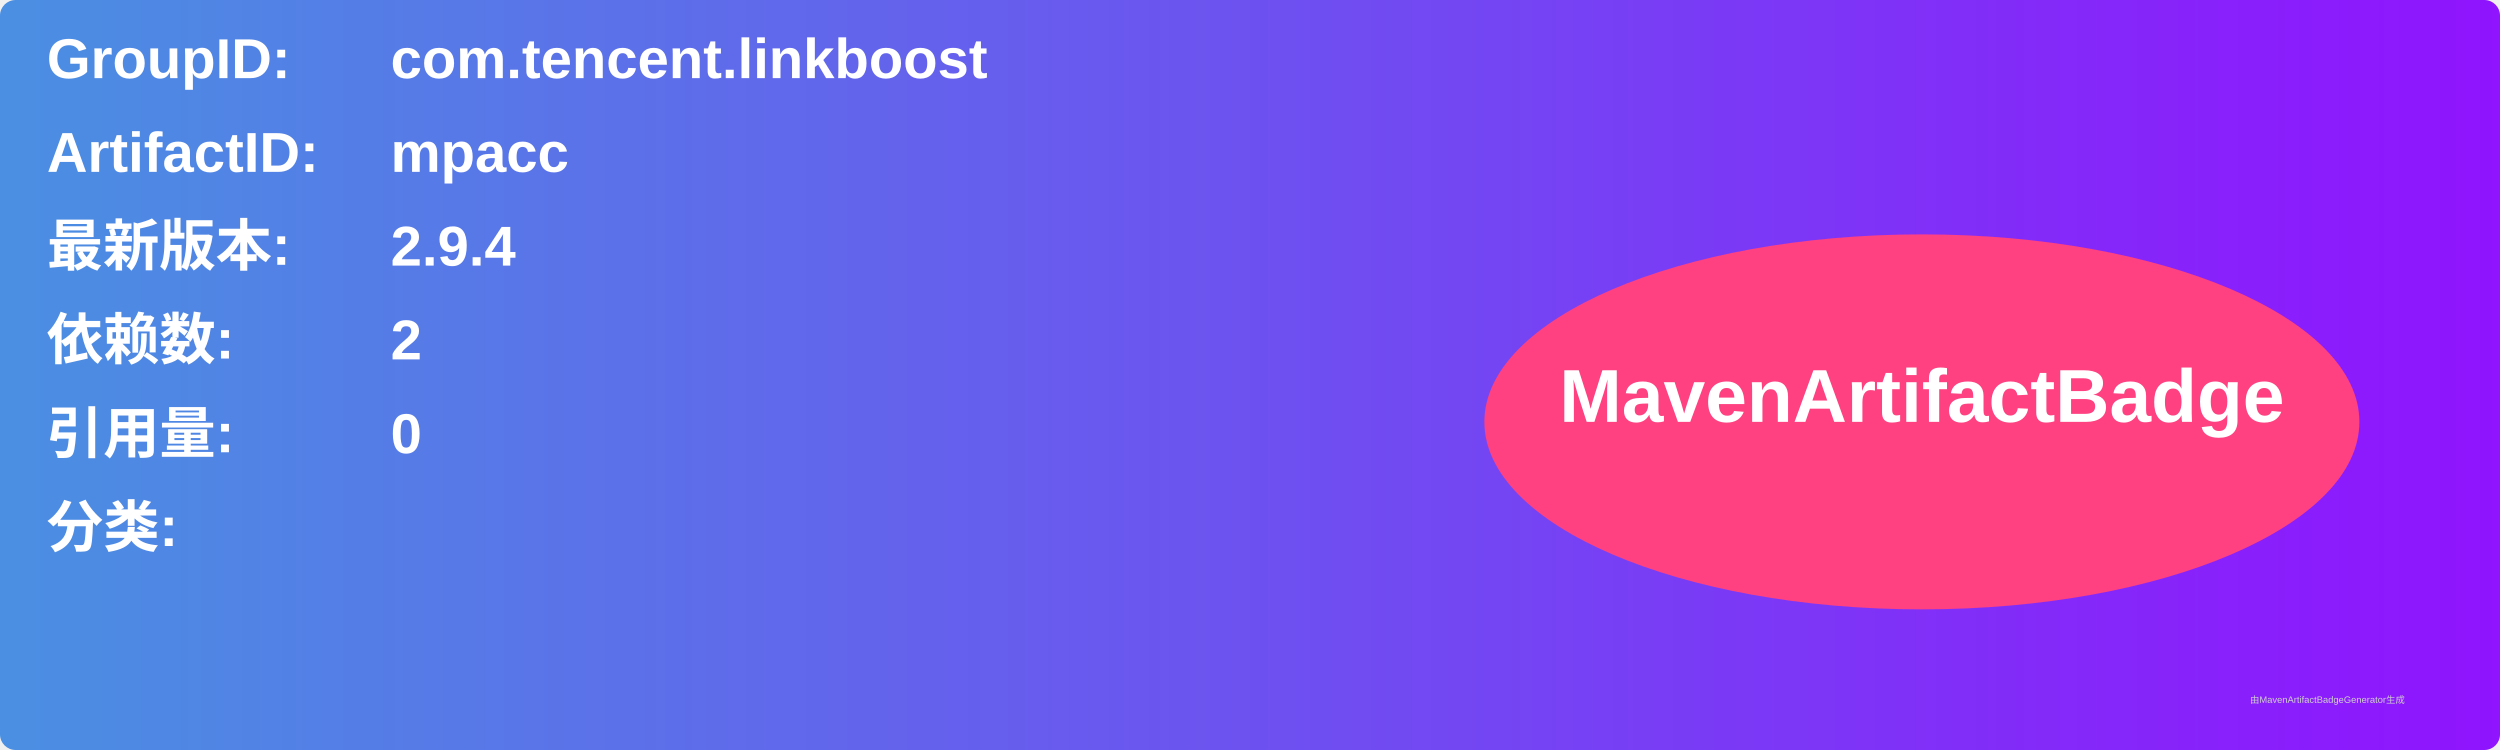
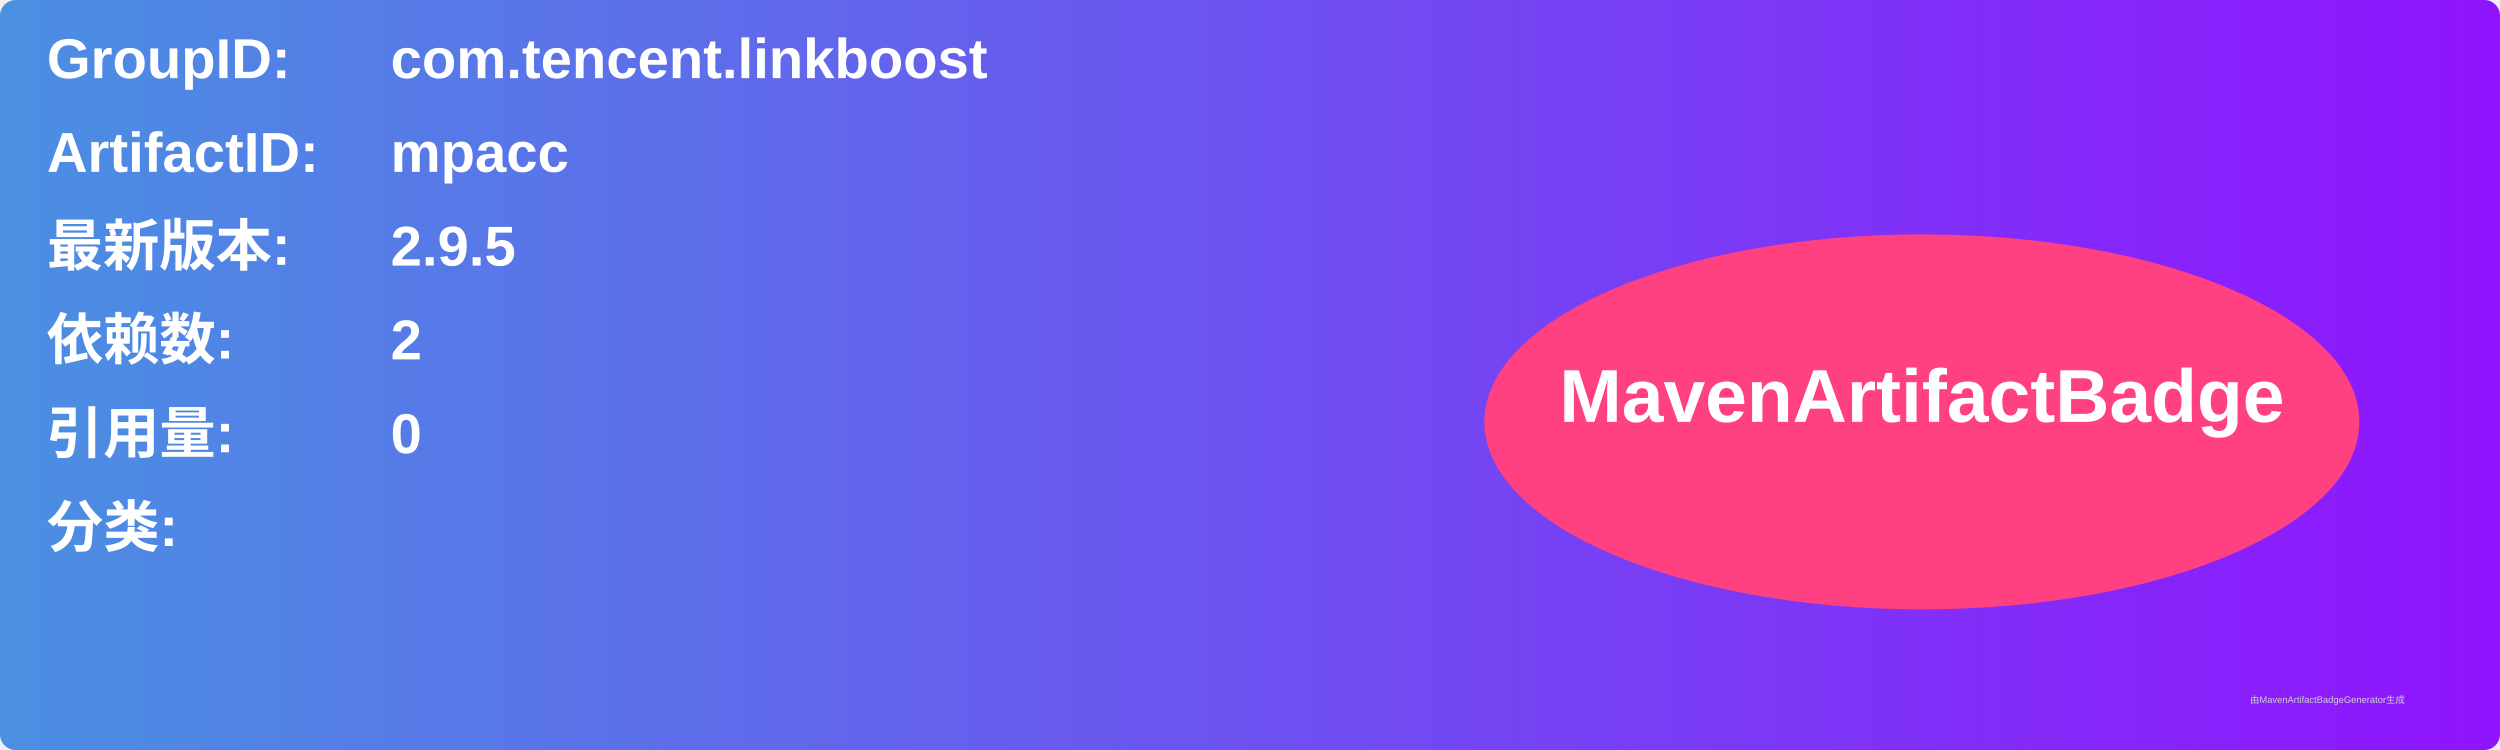
<svg xmlns="http://www.w3.org/2000/svg" width="800" height="240" viewBox="0 0 800 240">
  <linearGradient id="grad" x1="0%" y1="0%" x2="100%" y2="0%">
    <stop offset="0%" stop-color="#4a90e2" />
    <stop offset="100%" stop-color="#9013fe" />
  </linearGradient>
  <rect width="100%" height="100%" rx="5" ry="5" fill="url(#grad)" />
  <g transform="translate(15, 15)">
    <text x="0" y="10" font-family="Arial" font-size="18" fill="white" font-weight="bold" width="260">GroupID:</text>
    <text x="110" y="10" font-family="Arial" font-size="18" fill="white" font-weight="bold" width="460">com.tencent.linkboost</text>
    <text x="0" y="40" font-family="Arial" font-size="18" fill="white" font-weight="bold" width="260">ArtifactID:</text>
    <text x="110" y="40" font-family="Arial" font-size="18" fill="white" font-weight="bold" width="460">mpacc</text>
    <text x="0" y="70" font-family="Arial" font-size="18" fill="white" font-weight="bold">最新版本:</text>
    <text x="110" y="70" font-family="Arial" font-size="18" fill="white" font-weight="bold">
-       <tspan font-weight="bold">2.9.4</tspan>
+       <tspan font-weight="bold">2.9.5</tspan>
    </text>
    <text x="0" y="100" font-family="Arial" font-size="18" fill="white" font-weight="bold">依赖数: </text>
    <text x="110" y="100" font-family="Arial" font-size="18" fill="white">
      <tspan font-weight="bold">2</tspan>
    </text>
    <text x="0" y="130" font-family="Arial" font-size="18" fill="white" font-weight="bold">引用量: </text>
    <text x="110" y="130" font-family="Arial" font-size="18" fill="white">
      <tspan font-weight="bold">0</tspan>
    </text>
    <text x="0" y="160" font-family="Arial" font-size="18" fill="white" font-weight="bold">分类:</text>
    <text x="10" y="190" font-family="Arial" font-size="10" fill="white">
      <tspan font-weight="bold" />
    </text>
    <ellipse cx="600" cy="120" rx="140" ry="60" fill="#ff4081" />
    <text x="600" y="120" text-anchor="middle" font-family="Arial" font-size="24" fill="white" font-weight="bold">MavenArtifactBadge</text>
  </g>
  <text x="720" y="225" font-family="Arial" font-size="3" fill="#d0d0d0">由MavenArtifactBadgeGenerator生成</text>
</svg>
